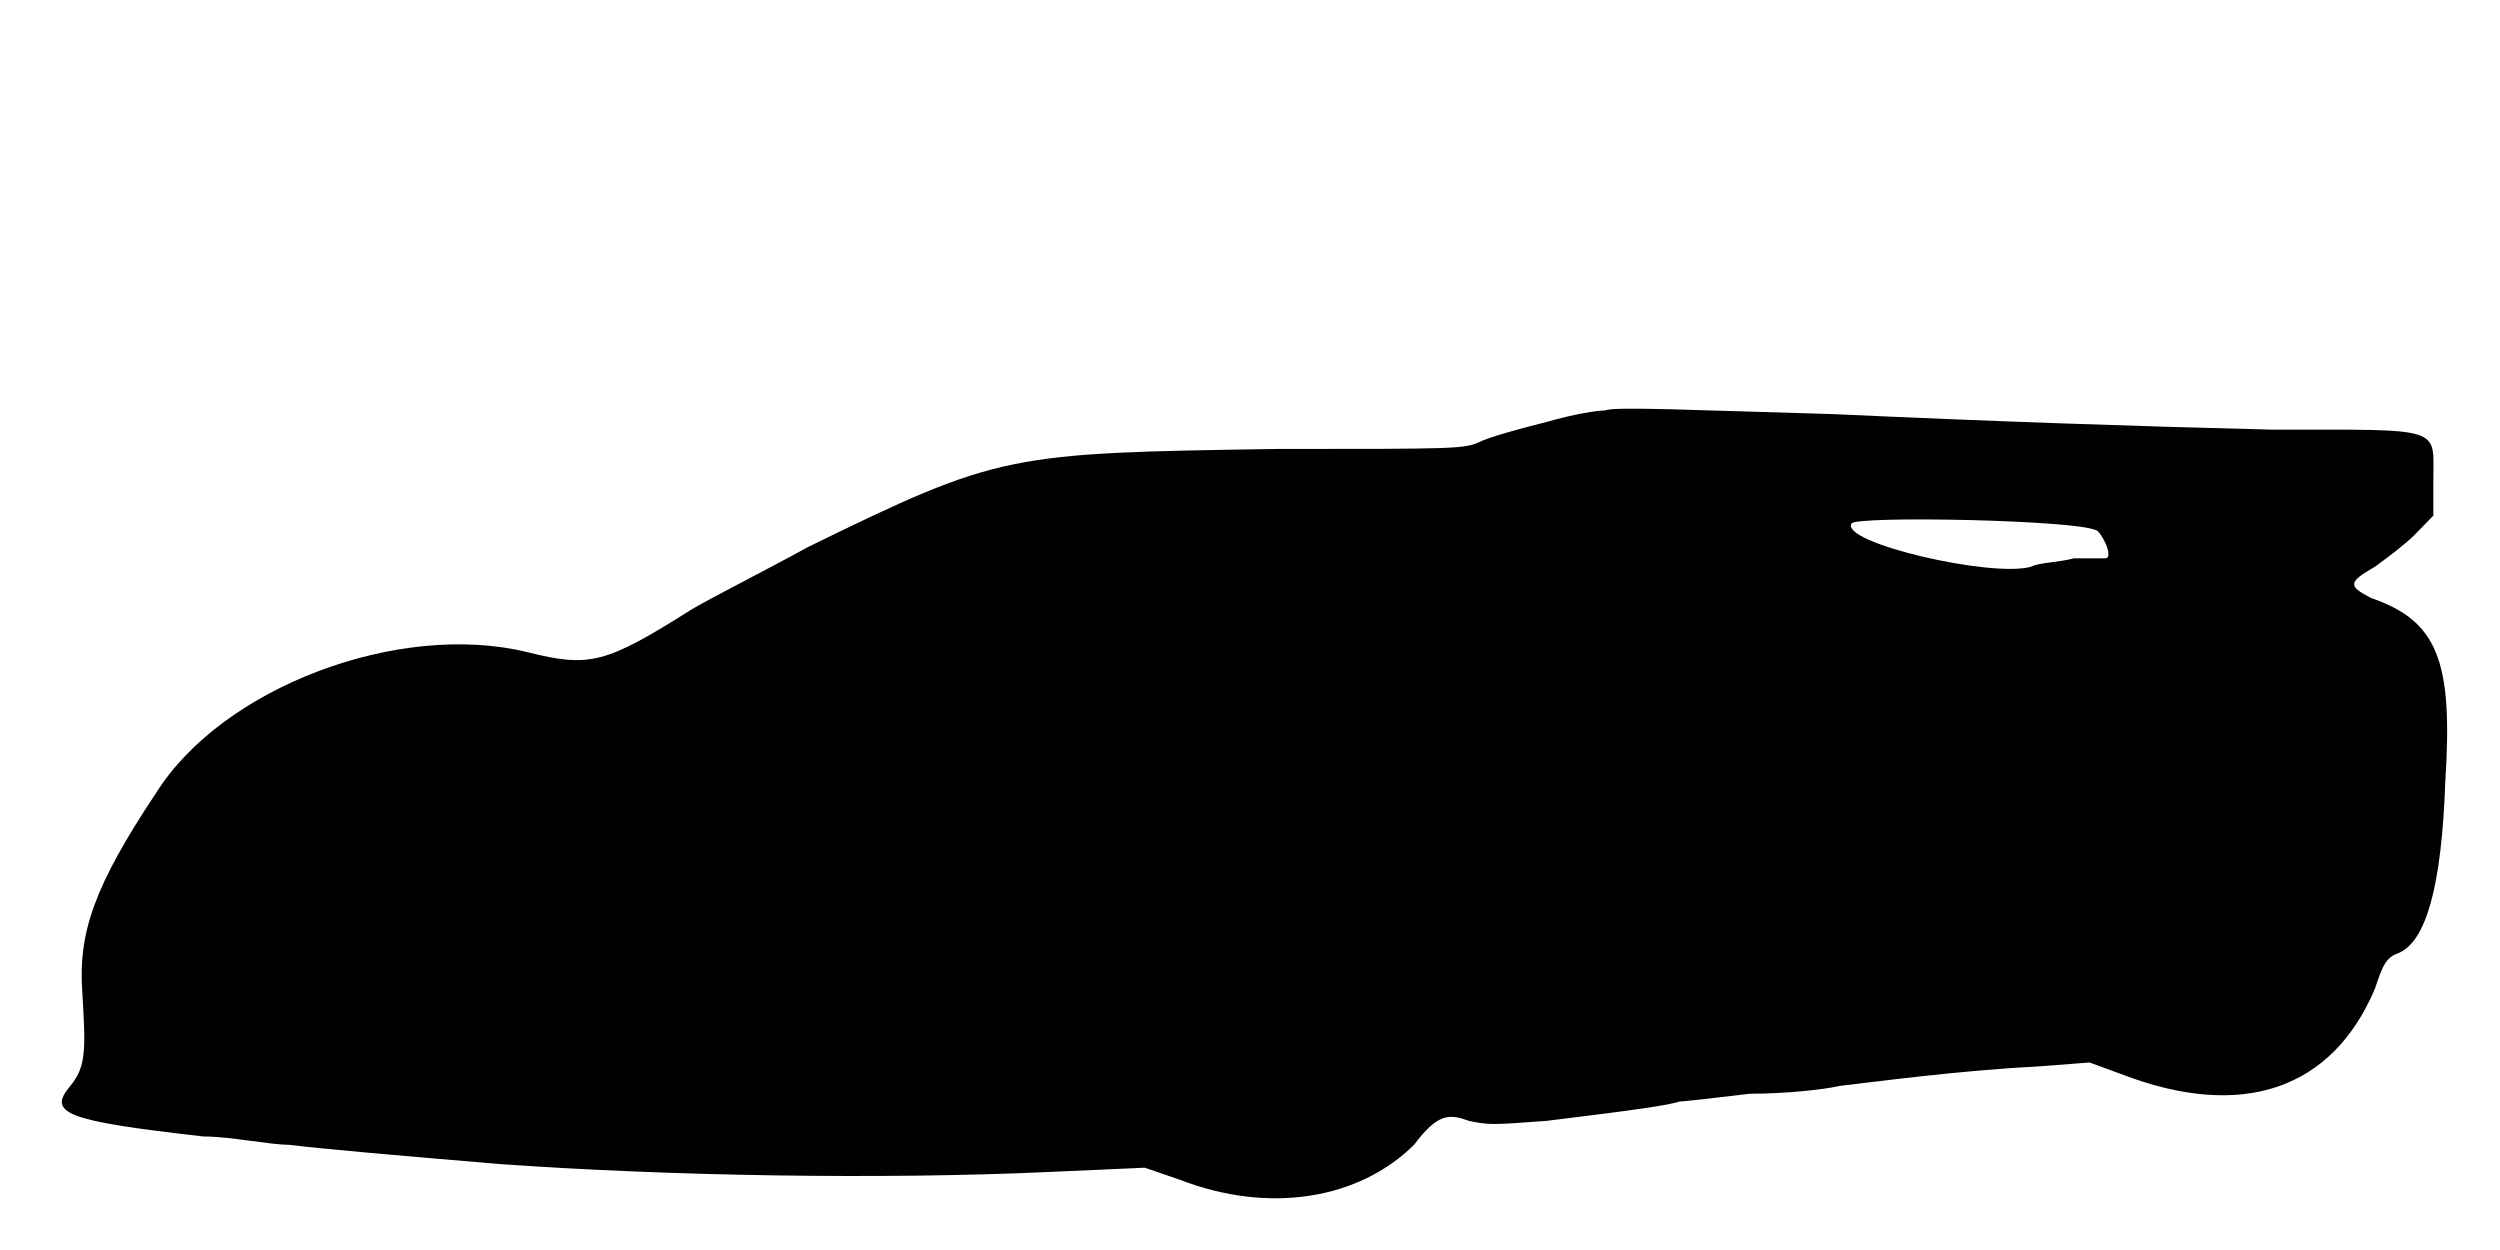
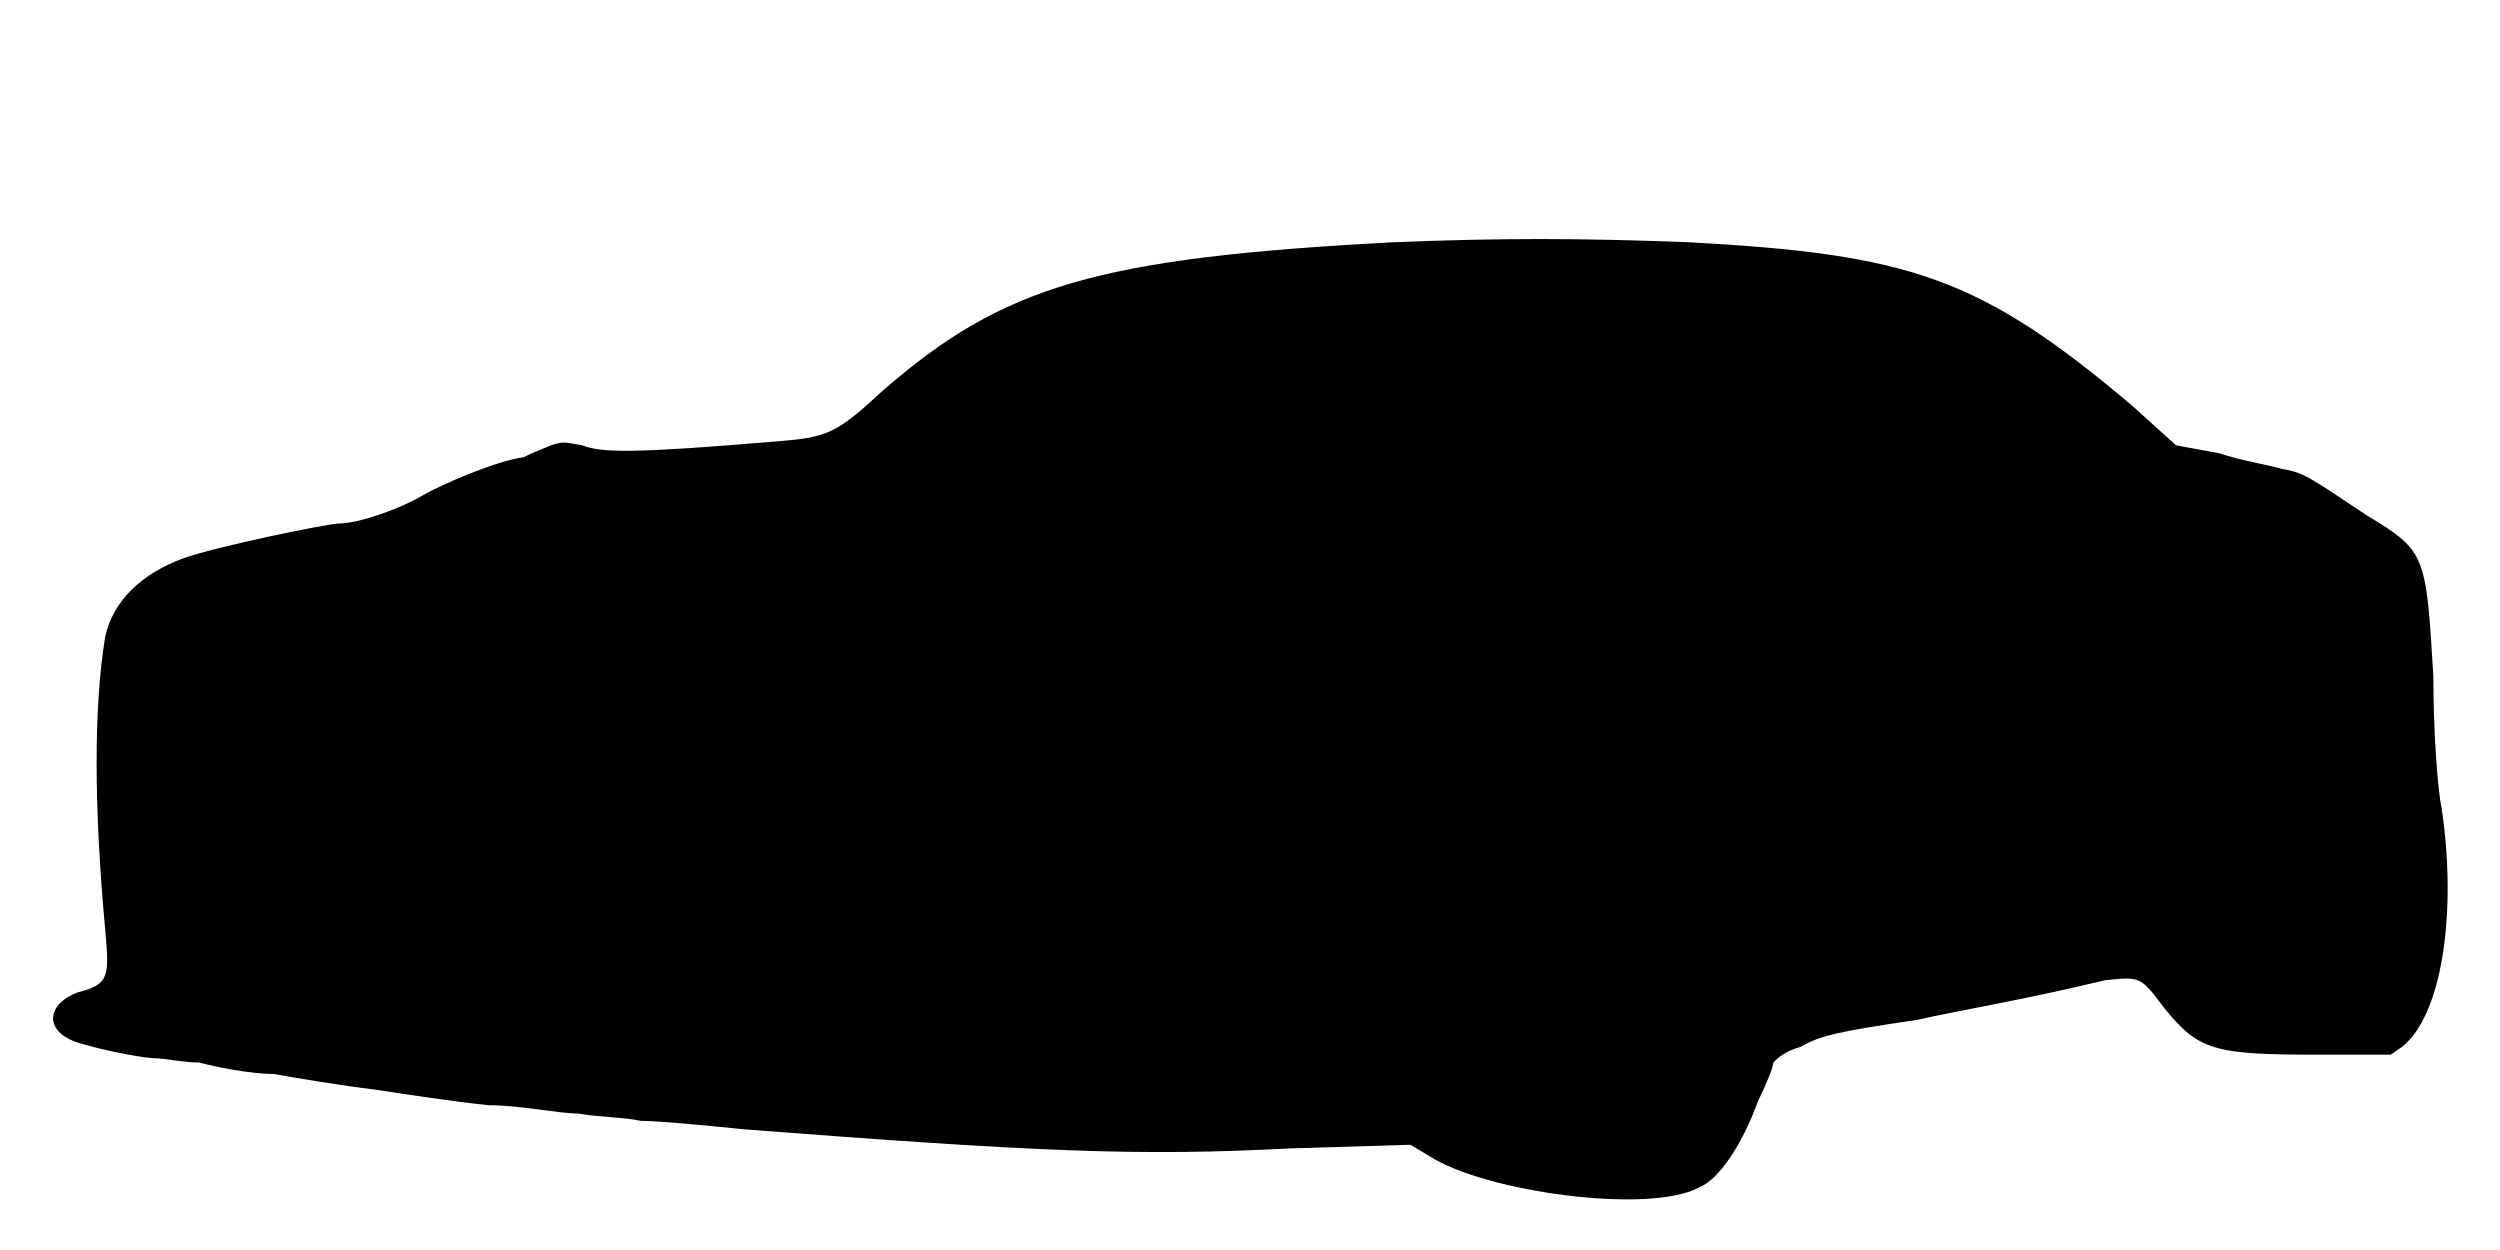
<svg xmlns="http://www.w3.org/2000/svg" viewBox="0 0 48 24">
-   <path d="M30.82 7.88c-.15 0-.6.07-1.12.22-.6.15-1.12.3-1.28.38-.3.14-.44.14-3.9.14-5.17.08-5.32.08-9 1.88-.82.45-1.87.98-2.24 1.2-1.66 1.05-1.96 1.12-3.16.82-2.47-.6-5.85.68-7.12 2.7-1.2 1.8-1.5 2.7-1.42 3.83.07 1.13.07 1.43-.23 1.8-.45.53-.08.67 2.55.97.52 0 1.28.16 1.65.16.53.07 2.25.22 4.05.37 3.22.23 7.35.3 10.58.15l1.8-.08.67.23c1.73.67 3.45.37 4.5-.67.45-.6.67-.6 1.05-.46.38.08.45.08 1.5 0 1.8-.22 2.32-.3 2.55-.37.07 0 .67-.07 1.35-.15.68 0 1.42-.08 1.72-.15.6-.07 2.33-.3 3.75-.37l1.05-.08.6.22c2.33.9 4.06.3 4.88-1.64.15-.46.22-.6.45-.68.53-.22.83-1.28.9-3.3.15-2.32-.15-3.08-1.43-3.52-.44-.23-.44-.3.08-.6.22-.16.52-.38.75-.6l.37-.38 0-.67c0-1.05.23-.98-3.07-.98-2.77-.07-5.17-.15-8.48-.3-2.55-.07-4.19-.15-4.35-.07zm9.46 2.32c.14.15.29.52.14.52 0 0-.3 0-.6 0-.3.08-.67.08-.82.16-.75.22-3.68-.46-3.45-.83.07-.15 4.5-.07 4.73.15z" />
+   <path d="M26.78 4.65c-5.7.3-7.51.83-9.83 2.85-.9.83-1.05.9-2.1.98-2.63.22-3.3.22-3.67.07-.38-.07-.38-.07-.6 0-.16.07-.38.15-.53.23-.53.07-1.57.52-1.95.74-.38.23-1.2.53-1.58.53-.22 0-2.4.45-3 .67-.82.3-1.35.83-1.5 1.5-.22 1.36-.22 3.23 0 5.63.08.9.08 1.05-.52 1.2-.6.22-.68.75 0 .97.52.16 1.28.3 1.5.3.15 0 .52.08.82.08.3.08.98.22 1.43.22.45.08 1.35.23 1.95.3.52.08 1.5.23 2.18.3.6 0 1.34.16 1.72.16.38.07.9.07 1.2.14.3 0 1.2.08 1.95.16 5.7.44 7.65.52 10.5.37l2.33-.07.37.22c1.05.68 4.2 1.12 5.17.6.38-.15.83-.82 1.13-1.65.15-.3.3-.67.3-.75.07-.08.23-.22.52-.3.38-.22.75-.3 2.25-.52.68-.16 2.03-.38 3.6-.76.68-.07.68-.07 1.13.53.67.83.97.9 3 .9l1.35 0 .22-.15c.76-.6 1.06-2.55.76-4.58-.08-.37-.16-1.5-.16-2.54-.14-2.33-.14-2.4-1.27-3.08-1.13-.75-1.2-.82-1.65-.9-.22-.07-.75-.15-1.2-.3l-.82-.15-.83-.75c-2.93-2.48-4.28-2.92-8.55-3.15-2.1-.08-3.6-.08-5.62 0z" />
</svg>
